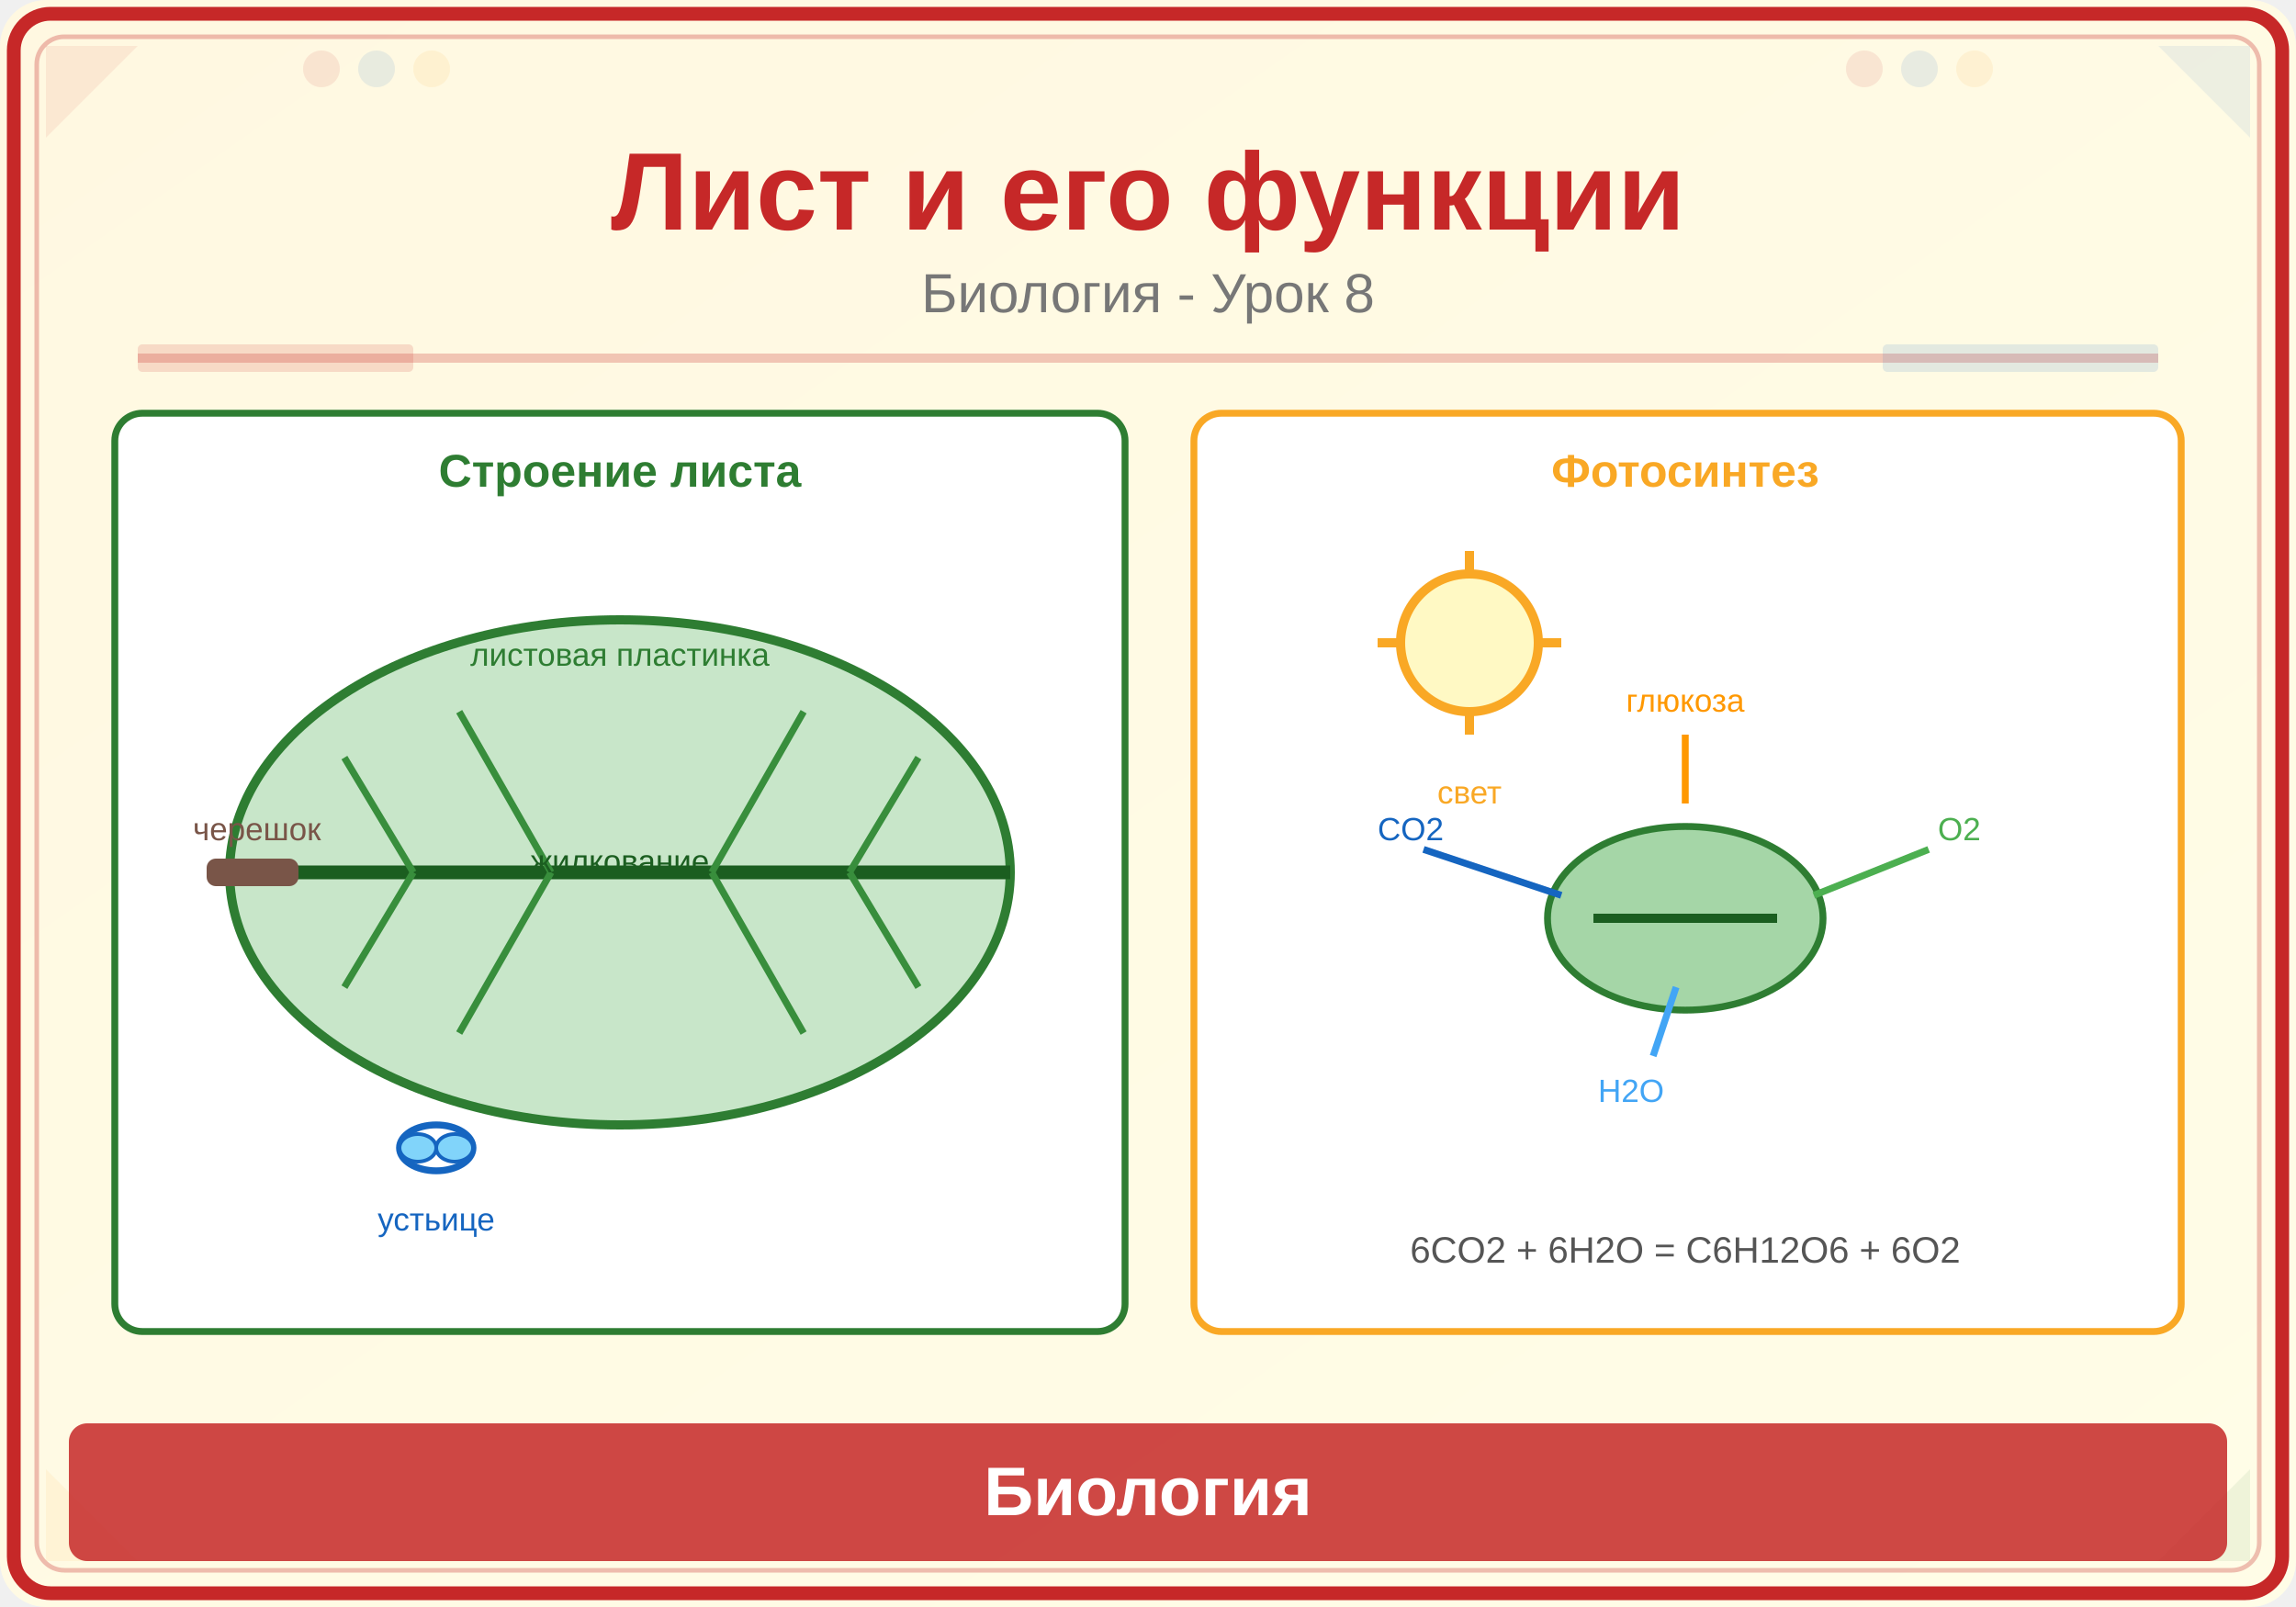
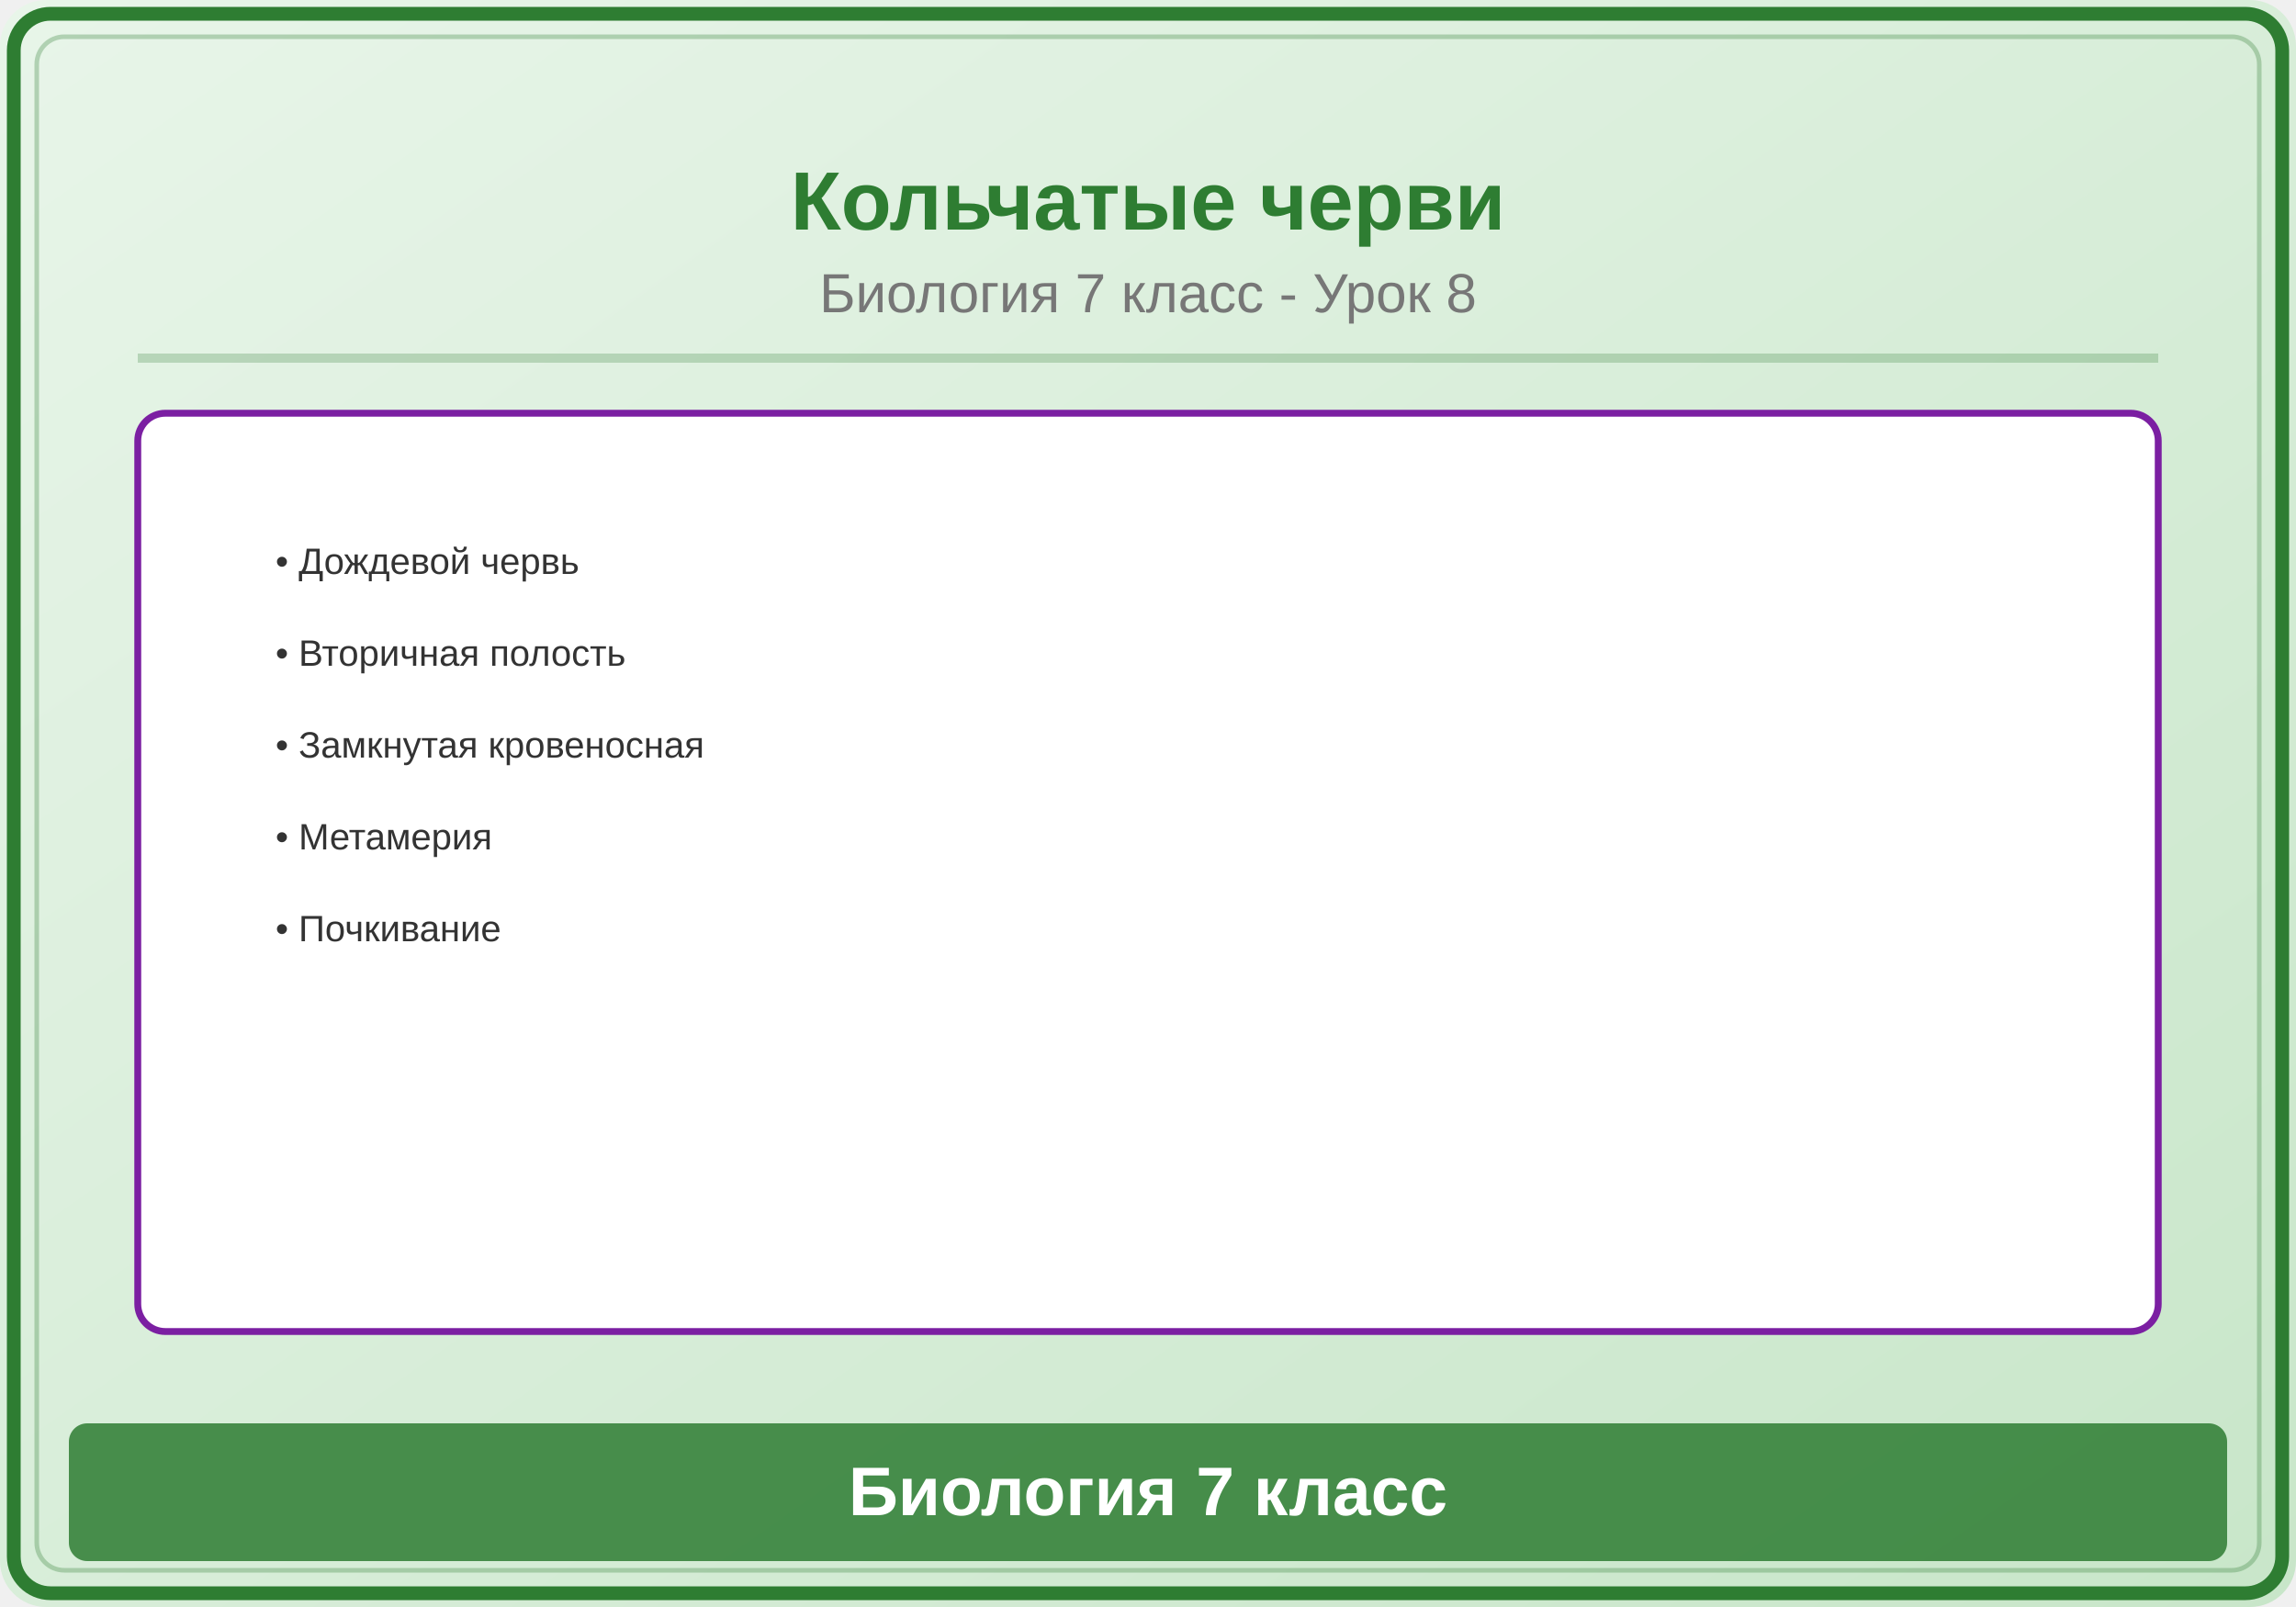
<svg xmlns="http://www.w3.org/2000/svg" viewBox="0 0 500 350">
  <defs>
    <linearGradient id="bg" x1="0" y1="0" x2="1" y2="1">
-       <stop offset="0%" stop-color="#FFF8E1" />
-       <stop offset="100%" stop-color="#FFFDE7" />
+       <stop offset="0%" stop-color="#E8F5E9" />
+       <stop offset="100%" stop-color="#C8E6C9" />
    </linearGradient>
  </defs>
  <rect width="500" height="350" fill="url(#bg)" rx="10" />
-   <rect x="3" y="3" width="494" height="344" rx="8" fill="none" stroke="#C62828" stroke-width="3" />
-   <rect x="8" y="8" width="484" height="334" rx="6" fill="none" stroke="#C62828" stroke-width="1" opacity="0.3" />
-   <polygon points="10,10 30,10 10,30" fill="#C62828" opacity="0.08" />
-   <polygon points="490,10 470,10 490,30" fill="#1565C0" opacity="0.08" />
-   <polygon points="10,340 30,340 10,320" fill="#F9A825" opacity="0.08" />
-   <polygon points="490,340 470,340 490,320" fill="#2E7D32" opacity="0.08" />
-   <circle cx="70" cy="15" r="4" fill="#C62828" opacity="0.1" />
-   <circle cx="82" cy="15" r="4" fill="#1565C0" opacity="0.1" />
-   <circle cx="94" cy="15" r="4" fill="#F9A825" opacity="0.1" />
-   <circle cx="406" cy="15" r="4" fill="#C62828" opacity="0.1" />
-   <circle cx="418" cy="15" r="4" fill="#1565C0" opacity="0.1" />
-   <circle cx="430" cy="15" r="4" fill="#F9A825" opacity="0.1" />
-   <text x="250" y="50" font-family="Arial,sans-serif" font-size="24" font-weight="bold" fill="#C62828" text-anchor="middle">Лист и его функции</text>
-   <text x="250" y="68" font-family="Arial,sans-serif" font-size="12" fill="#777" text-anchor="middle">Биология - Урок 8</text>
-   <line x1="30" y1="78" x2="470" y2="78" stroke="#C62828" stroke-width="2" opacity="0.25" />
-   <rect x="30" y="75" width="60" height="6" fill="#C62828" opacity="0.15" rx="1" />
-   <rect x="410" y="75" width="60" height="6" fill="#1565C0" opacity="0.12" rx="1" />
-   <rect x="25" y="90" width="220" height="200" rx="6" fill="white" stroke="#2E7D32" stroke-width="1.5" />
-   <text x="135" y="106" font-family="Arial,sans-serif" font-size="10" fill="#2E7D32" font-weight="bold" text-anchor="middle">Строение листа</text>
-   <ellipse cx="135" cy="190" rx="85" ry="55" fill="#C8E6C9" stroke="#2E7D32" stroke-width="2" />
-   <line x1="60" y1="190" x2="220" y2="190" stroke="#1B5E20" stroke-width="3" />
-   <line x1="90" y1="190" x2="75" y2="165" stroke="#388E3C" stroke-width="1.5" />
-   <line x1="90" y1="190" x2="75" y2="215" stroke="#388E3C" stroke-width="1.5" />
-   <line x1="120" y1="190" x2="100" y2="155" stroke="#388E3C" stroke-width="1.5" />
-   <line x1="120" y1="190" x2="100" y2="225" stroke="#388E3C" stroke-width="1.5" />
-   <line x1="155" y1="190" x2="175" y2="155" stroke="#388E3C" stroke-width="1.5" />
-   <line x1="155" y1="190" x2="175" y2="225" stroke="#388E3C" stroke-width="1.5" />
-   <line x1="185" y1="190" x2="200" y2="165" stroke="#388E3C" stroke-width="1.5" />
-   <line x1="185" y1="190" x2="200" y2="215" stroke="#388E3C" stroke-width="1.5" />
-   <rect x="45" y="187" width="20" height="6" rx="2" fill="#795548" />
-   <text x="135" y="190" font-family="Arial,sans-serif" font-size="7" fill="#1B5E20" text-anchor="middle">жилкование</text>
-   <text x="135" y="145" font-family="Arial,sans-serif" font-size="7" fill="#2E7D32" text-anchor="middle">листовая пластинка</text>
-   <text x="42" y="183" font-family="Arial,sans-serif" font-size="7" fill="#795548">черешок</text>
-   <ellipse cx="95" cy="250" rx="8" ry="5" fill="none" stroke="#1565C0" stroke-width="1.5" />
-   <ellipse cx="91" cy="250" rx="4" ry="3" fill="#81D4FA" stroke="#1565C0" stroke-width="0.8" />
-   <ellipse cx="99" cy="250" rx="4" ry="3" fill="#81D4FA" stroke="#1565C0" stroke-width="0.8" />
-   <text x="95" y="268" font-family="Arial,sans-serif" font-size="7" fill="#1565C0" text-anchor="middle">устьице</text>
-   <rect x="260" y="90" width="215" height="200" rx="6" fill="white" stroke="#F9A825" stroke-width="1.5" />
-   <text x="367" y="106" font-family="Arial,sans-serif" font-size="10" fill="#F9A825" font-weight="bold" text-anchor="middle">Фотосинтез</text>
-   <circle cx="320" cy="140" r="15" fill="#FFF9C4" stroke="#F9A825" stroke-width="2" />
-   <line x1="320" y1="120" x2="320" y2="125" stroke="#F9A825" stroke-width="2" />
-   <line x1="320" y1="155" x2="320" y2="160" stroke="#F9A825" stroke-width="2" />
-   <line x1="300" y1="140" x2="305" y2="140" stroke="#F9A825" stroke-width="2" />
-   <line x1="335" y1="140" x2="340" y2="140" stroke="#F9A825" stroke-width="2" />
-   <text x="320" y="175" font-family="Arial,sans-serif" font-size="7" fill="#F9A825" text-anchor="middle">свет</text>
-   <ellipse cx="367" cy="200" rx="30" ry="20" fill="#A5D6A7" stroke="#2E7D32" stroke-width="1.5" />
-   <line x1="347" y1="200" x2="387" y2="200" stroke="#1B5E20" stroke-width="2" />
-   <path d="M310,185 L340,195" stroke="#1565C0" stroke-width="1.5" fill="none" marker-end="none" />
-   <text x="300" y="183" font-family="Arial,sans-serif" font-size="7" fill="#1565C0">CO2</text>
-   <path d="M360,230 L365,215" stroke="#42A5F5" stroke-width="1.5" fill="none" />
-   <text x="348" y="240" font-family="Arial,sans-serif" font-size="7" fill="#42A5F5">H2O</text>
-   <path d="M395,195 L420,185" stroke="#4CAF50" stroke-width="1.5" fill="none" />
-   <text x="422" y="183" font-family="Arial,sans-serif" font-size="7" fill="#4CAF50">O2</text>
-   <path d="M367,175 L367,160" stroke="#FF9800" stroke-width="1.5" fill="none" />
-   <text x="367" y="155" font-family="Arial,sans-serif" font-size="7" fill="#FF9800" text-anchor="middle">глюкоза</text>
-   <text x="367" y="275" font-family="Arial,sans-serif" font-size="8" fill="#555" text-anchor="middle">6CO2 + 6H2O = C6H12O6 + 6O2</text>
-   <rect x="15" y="310" width="470" height="30" rx="4" fill="#C62828" opacity="0.85" />
-   <text x="250" y="330" font-family="Arial,sans-serif" font-size="15" text-anchor="middle" fill="white" font-weight="bold">Биология</text>
+   <rect x="3" y="3" width="494" height="344" rx="8" fill="none" stroke="#2E7D32" stroke-width="3" />
+   <rect x="8" y="8" width="484" height="334" rx="6" fill="none" stroke="#2E7D32" stroke-width="1" opacity="0.3" />
+   <text x="250" y="50" font-family="Arial,sans-serif" font-size="18" font-weight="bold" fill="#2E7D32" text-anchor="middle">Кольчатые черви</text>
+   <text x="250" y="68" font-family="Arial,sans-serif" font-size="12" fill="#777" text-anchor="middle">Биология 7 класс - Урок 8</text>
+   <line x1="30" y1="78" x2="470" y2="78" stroke="#2E7D32" stroke-width="2" opacity="0.25" />
+   <rect x="30" y="90" width="440" height="200" rx="6" fill="white" stroke="#7B1FA2" stroke-width="1.5" />
+   <text x="60" y="125" font-family="Arial,sans-serif" font-size="8" fill="#333">• Дождевой червь</text>
+   <text x="60" y="145" font-family="Arial,sans-serif" font-size="8" fill="#333">• Вторичная полость</text>
+   <text x="60" y="165" font-family="Arial,sans-serif" font-size="8" fill="#333">• Замкнутая кровеносная</text>
+   <text x="60" y="185" font-family="Arial,sans-serif" font-size="8" fill="#333">• Метамерия</text>
+   <text x="60" y="205" font-family="Arial,sans-serif" font-size="8" fill="#333">• Почкивание</text>
+   <rect x="15" y="310" width="470" height="30" rx="4" fill="#2E7D32" opacity="0.85" />
+   <text x="250" y="330" font-family="Arial,sans-serif" font-size="15" text-anchor="middle" fill="white" font-weight="bold">Биология 7 класс</text>
</svg>
